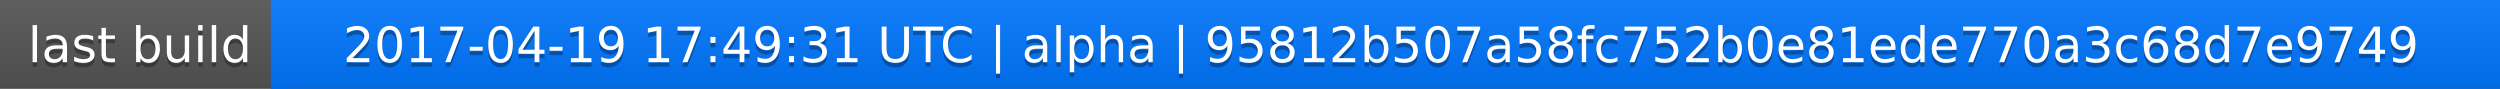
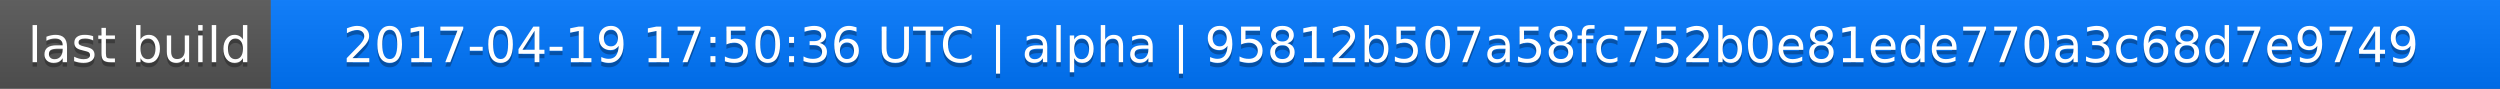
<svg xmlns="http://www.w3.org/2000/svg" width="563" height="20">
  <linearGradient id="a" x2="0" y2="100%">
    <stop offset="0" stop-color="#bbb" stop-opacity=".1" />
    <stop offset="1" stop-opacity=".1" />
  </linearGradient>
  <rect rx="0" width="563" height="20" fill="#555" />
  <rect rx="0" x="61" width="502" height="20" fill="#07f" />
  <path fill="#07f" d="M61 0h4v20h-4z" />
  <rect rx="0" width="563" height="20" fill="url(#a)" />
  <g fill="#fff" text-anchor="middle" font-family="DejaVu Sans,Verdana,Geneva,sans-serif" font-size="11">
    <text x="31.5" y="15" fill="#010101" fill-opacity=".3">last build</text>
    <text x="31.5" y="14">last build</text>
-     <text x="311" y="15" fill="#010101" fill-opacity=".3">2017-04-19 17:49:31 UTC | alpha | 95812b507a58fc752b0e81ede770a3c68d7e9749</text>
-     <text x="311" y="14">2017-04-19 17:49:31 UTC | alpha | 95812b507a58fc752b0e81ede770a3c68d7e9749</text>
+     <text x="311" y="15" fill="#010101" fill-opacity=".3">2017-04-19 17:50:36 UTC | alpha | 95812b507a58fc752b0e81ede770a3c68d7e9749</text>
+     <text x="311" y="14">2017-04-19 17:50:36 UTC | alpha | 95812b507a58fc752b0e81ede770a3c68d7e9749</text>
  </g>
</svg>
